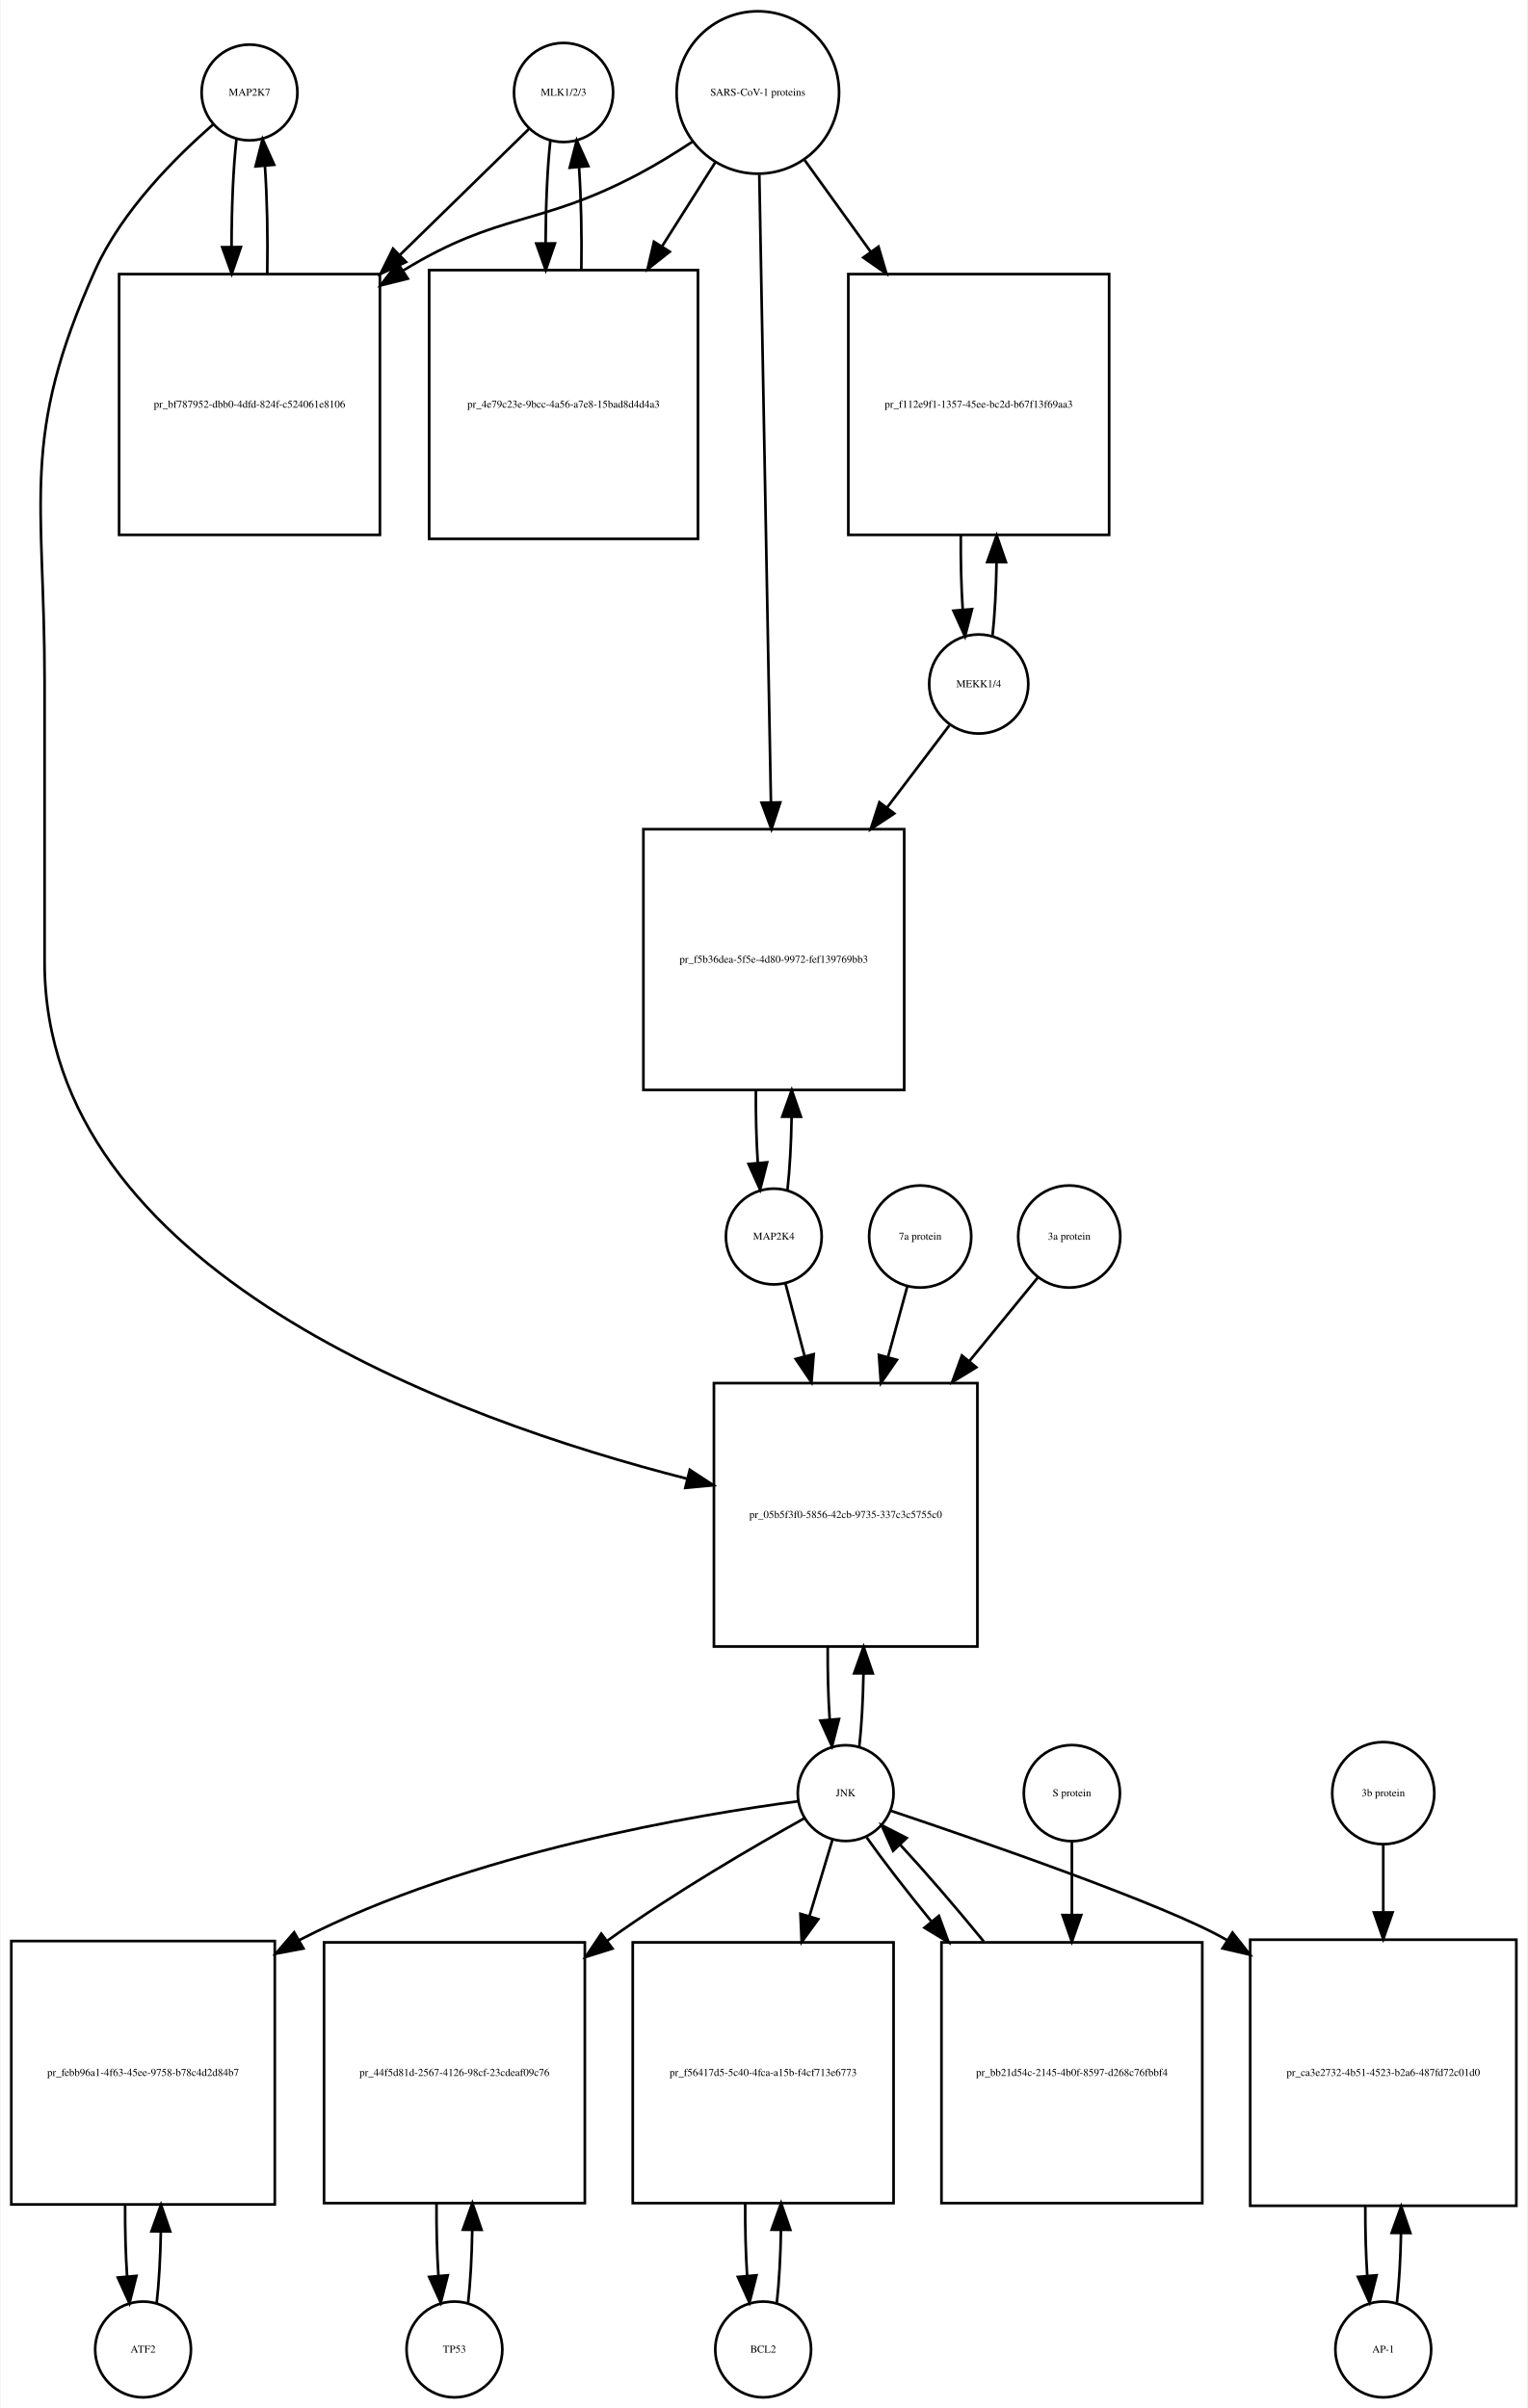
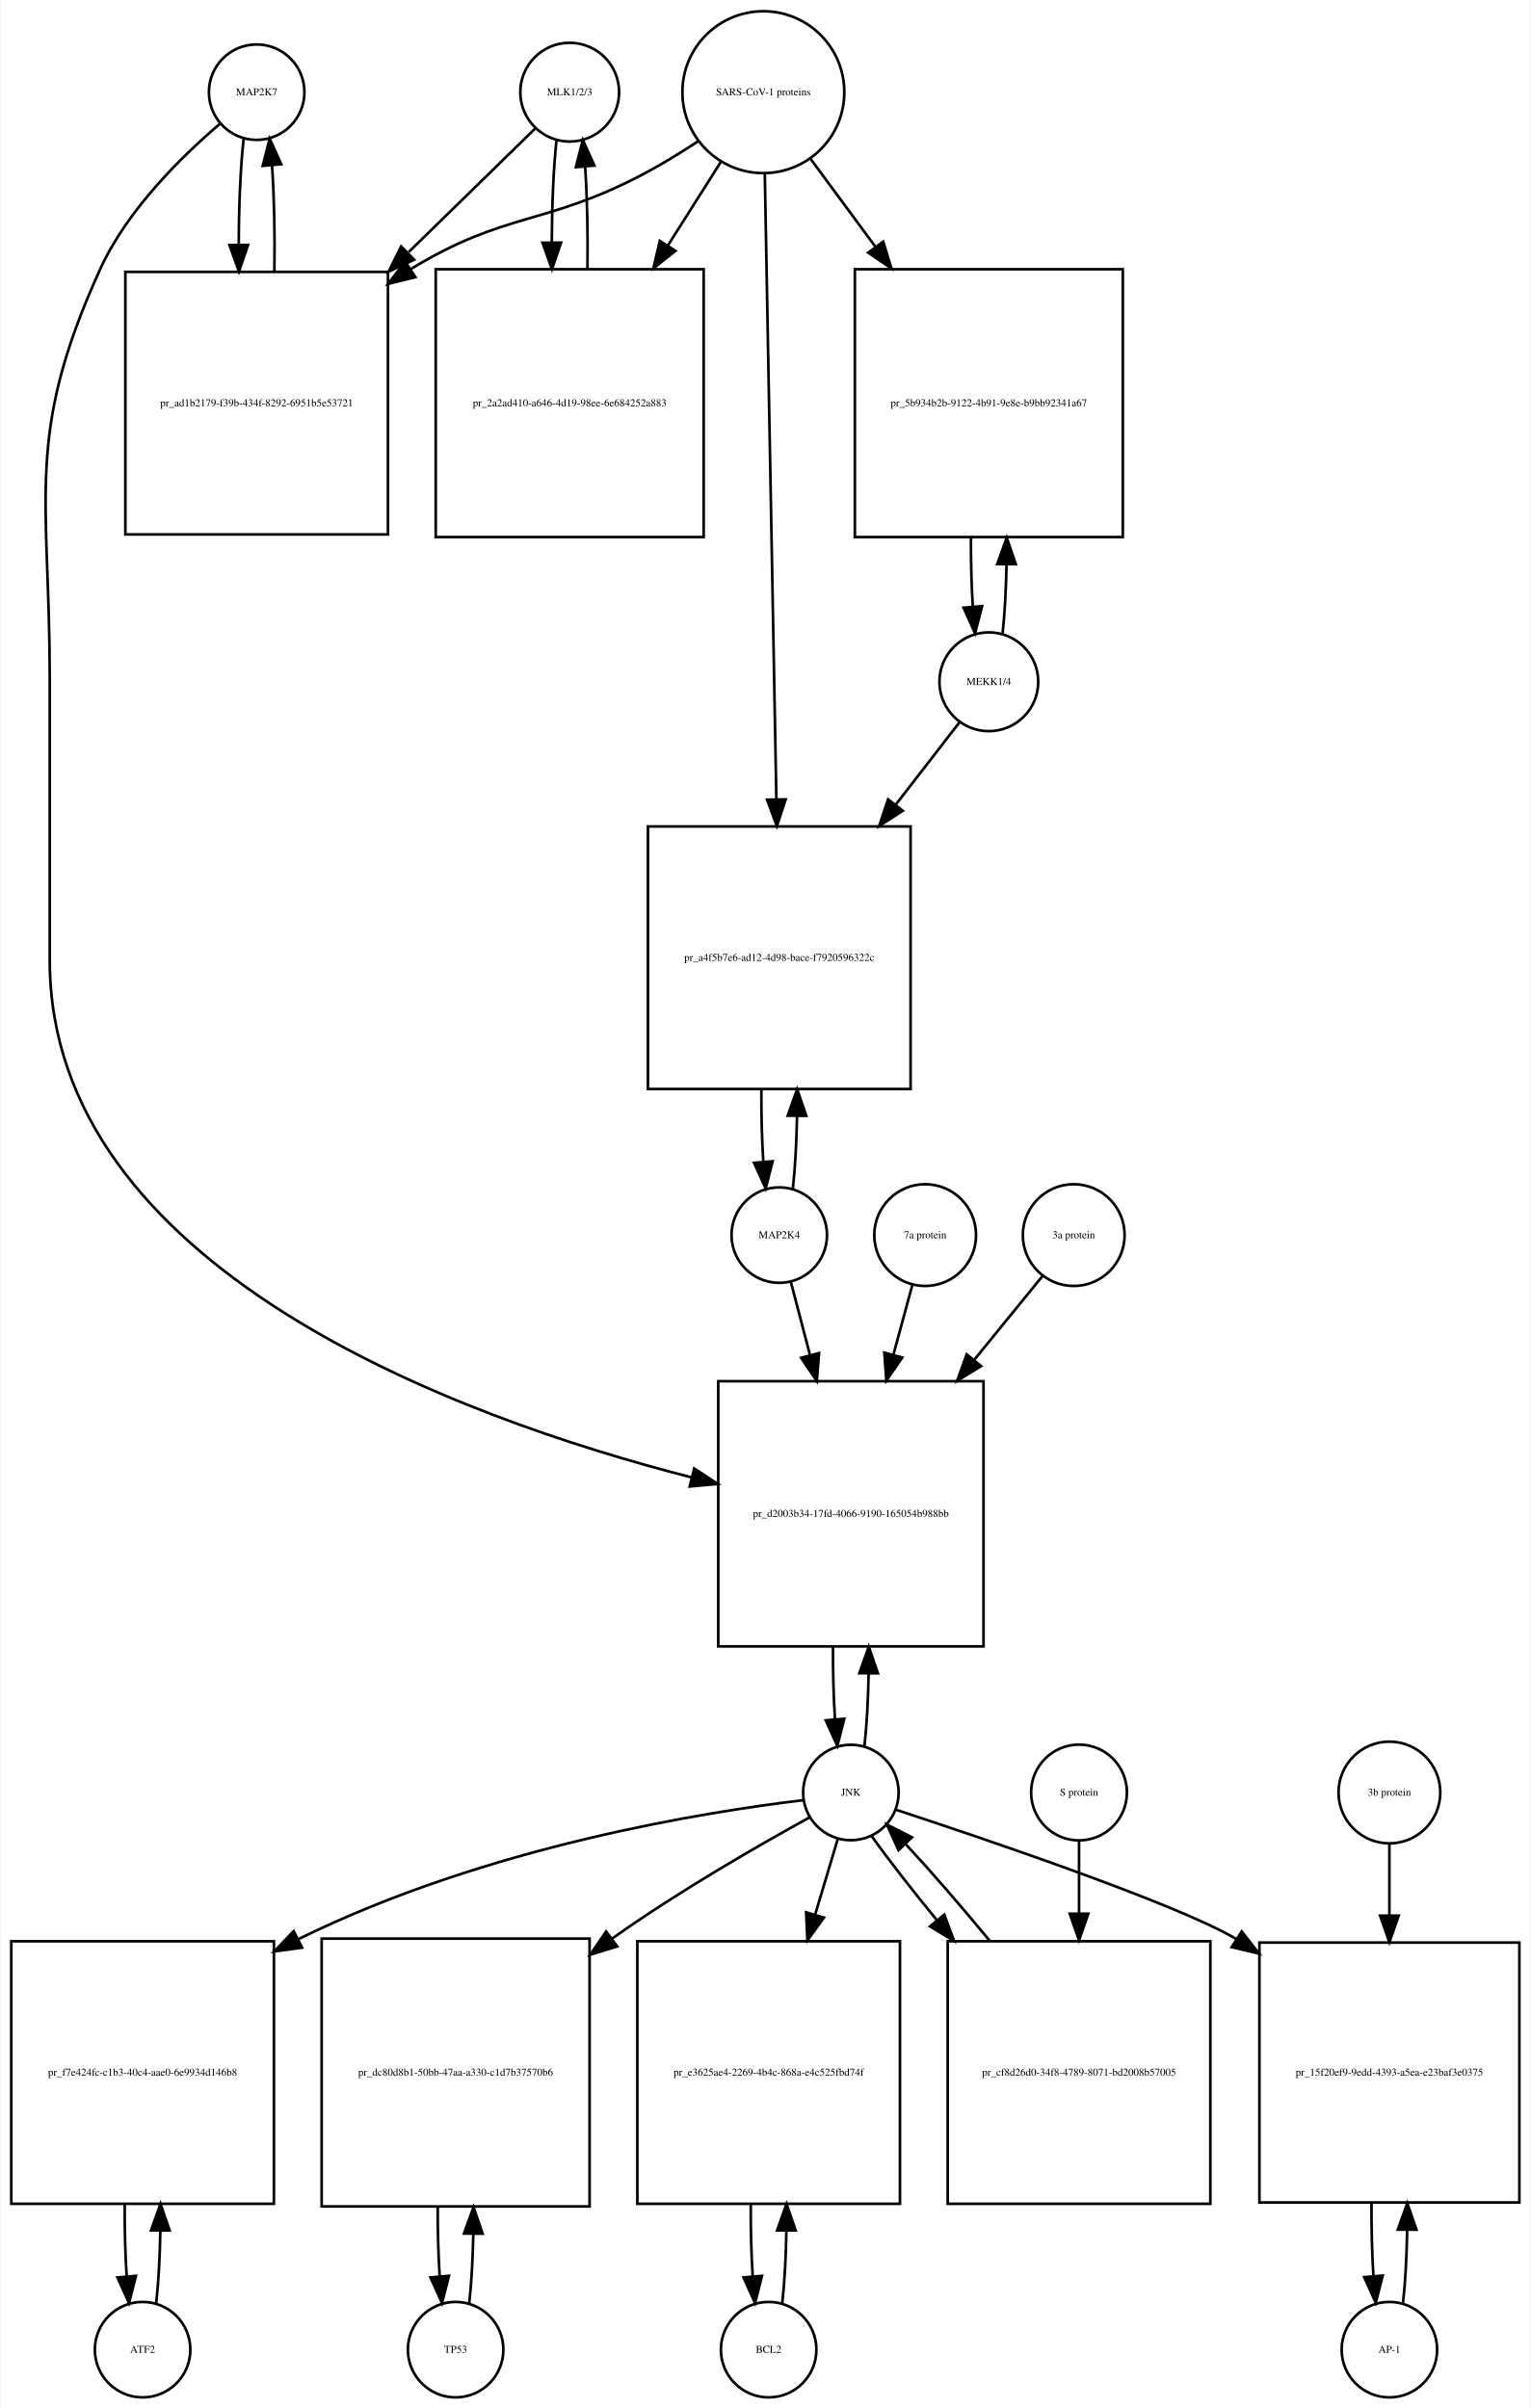
- <svg xmlns="http://www.w3.org/2000/svg" width="574pt" height="905pt" viewBox="0.00 0.00 573.50 905.01">
-   <g id="graph0" class="graph" transform="scale(1 1) rotate(0) translate(4 901.009)">
-     <polygon fill="white" stroke="none" points="-4,4 -4,-901.009 569.5,-901.009 569.5,4 -4,4" />
+ <svg xmlns="http://www.w3.org/2000/svg" width="577pt" height="908pt" viewBox="0.00 0.00 576.50 908.01">
+   <g id="graph0" class="graph" transform="scale(1 1) rotate(0) translate(4 904.009)">
+     <polygon fill="white" stroke="none" points="-4,4 -4,-904.009 572.5,-904.009 572.5,4 -4,4" />
    <g id="node1" class="node">
-       <ellipse fill="none" stroke="black" cx="89.5" cy="-866.25" rx="18" ry="18" />
-       <text text-anchor="middle" x="89.5" y="-865.05" font-family="Times,serif" font-size="4.00">MAP2K7</text>
+       <ellipse fill="none" stroke="black" cx="92.5" cy="-869.25" rx="18" ry="18" />
+       <text text-anchor="middle" x="92.5" y="-868.05" font-family="Times,serif" font-size="4.00">MAP2K7</text>
    </g>
    <g id="node2" class="node">
-       <polygon fill="none" stroke="black" points="138.5,-797.991 40.5,-797.991 40.5,-699.991 138.5,-699.991 138.5,-797.991" />
-       <text text-anchor="middle" x="89.5" y="-747.791" font-family="Times,serif" font-size="4.00">pr_bf787952-dbb0-4dfd-824f-c524061e8106</text>
+       <polygon fill="none" stroke="black" points="142,-801.491 43,-801.491 43,-702.491 142,-702.491 142,-801.491" />
+       <text text-anchor="middle" x="92.5" y="-750.791" font-family="Times,serif" font-size="4.00">pr_ad1b2179-f39b-434f-8292-6951b5e53721</text>
    </g>
    <g id="edge1" class="edge">
-       <path fill="none" stroke="black" d="M84.599,-848.736C83.386,-837.963 82.77,-823.191 82.751,-808.355" />
-       <polygon fill="black" stroke="black" points="86.252,-808.149 82.832,-798.121 79.252,-808.093 86.252,-808.149" />
+       <path fill="none" stroke="black" d="M87.599,-851.736C86.398,-841.065 85.782,-826.469 85.751,-811.773" />
+       <polygon fill="black" stroke="black" points="89.252,-811.654 85.824,-801.629 82.252,-811.604 89.252,-811.654" />
    </g>
    <g id="node20" class="node">
-       <polygon fill="none" stroke="black" points="363,-381.184 264,-381.184 264,-282.184 363,-282.184 363,-381.184" />
-       <text text-anchor="middle" x="313.5" y="-330.484" font-family="Times,serif" font-size="4.00">pr_05b5f3f0-5856-42cb-9735-337c3c5755c0</text>
+       <polygon fill="none" stroke="black" points="366.5,-383.184 266.5,-383.184 266.5,-283.184 366.5,-283.184 366.5,-383.184" />
+       <text text-anchor="middle" x="316.5" y="-331.984" font-family="Times,serif" font-size="4.00">pr_d2003b34-17fd-4066-9190-165054b988bb</text>
    </g>
    <g id="edge2" class="edge">
-       <path fill="none" stroke="black" d="M75.874,-854.26C62.153,-842.341 41.613,-821.982 31.5,-799.491 3.117,-736.367 12.5,-714.14 12.5,-644.929 12.5,-644.929 12.5,-644.929 12.5,-539.368 12.5,-423.395 166.226,-367.624 253.959,-345.238" />
-       <polygon fill="black" stroke="black" points="254.933,-348.603 263.796,-342.797 253.247,-341.809 254.933,-348.603" />
+       <path fill="none" stroke="black" d="M78.638,-857.311C64.68,-845.435 43.786,-825.109 33.5,-802.491 4.85,-739.488 14.5,-717.14 14.5,-647.929 14.5,-647.929 14.5,-647.929 14.5,-541.868 14.5,-425.607 168.331,-369.509 256.413,-346.917" />
+       <polygon fill="black" stroke="black" points="257.436,-350.269 266.292,-344.453 255.742,-343.477 257.436,-350.269" />
    </g>
    <g id="edge3" class="edge">
-       <path fill="none" stroke="black" d="M96.168,-798.121C96.409,-811.933 96.12,-826.493 95.301,-838.51" />
-       <polygon fill="black" stroke="black" points="91.792,-838.467 94.401,-848.736 98.765,-839.082 91.792,-838.467" />
+       <path fill="none" stroke="black" d="M99.176,-801.629C99.402,-815.329 99.108,-829.724 98.294,-841.613" />
+       <polygon fill="black" stroke="black" points="94.794,-841.467 97.401,-851.736 101.767,-842.083 94.794,-841.467" />
    </g>
    <g id="node3" class="node">
-       <ellipse fill="none" stroke="black" cx="207.5" cy="-866.25" rx="18.623" ry="18.623" />
-       <text text-anchor="middle" x="207.5" y="-865.05" font-family="Times,serif" font-size="4.00">MLK1/2/3</text>
+       <ellipse fill="none" stroke="black" cx="210.5" cy="-869.25" rx="18.623" ry="18.623" />
+       <text text-anchor="middle" x="210.5" y="-868.05" font-family="Times,serif" font-size="4.00">MLK1/2/3</text>
    </g>
    <g id="edge4" class="edge">
-       <path fill="none" stroke="black" d="M194.421,-852.475C182.502,-840.832 164.04,-822.799 145.905,-805.085" />
-       <polygon fill="black" stroke="black" points="148.315,-802.547 138.716,-798.064 143.424,-807.555 148.315,-802.547" />
+       <path fill="none" stroke="black" d="M197.421,-855.475C185.713,-844.038 167.69,-826.434 149.866,-809.024" />
+       <polygon fill="black" stroke="black" points="151.857,-806.077 142.258,-801.593 146.966,-811.084 151.857,-806.077" />
    </g>
    <g id="node5" class="node">
-       <polygon fill="none" stroke="black" points="258,-799.491 157,-799.491 157,-698.491 258,-698.491 258,-799.491" />
-       <text text-anchor="middle" x="207.5" y="-747.791" font-family="Times,serif" font-size="4.00">pr_4e79c23e-9bcc-4a56-a7e8-15bad8d4d4a3</text>
+       <polygon fill="none" stroke="black" points="261,-802.491 160,-802.491 160,-701.491 261,-701.491 261,-802.491" />
+       <text text-anchor="middle" x="210.5" y="-750.791" font-family="Times,serif" font-size="4.00">pr_2a2ad410-a646-4d19-98ee-6e684252a883</text>
    </g>
    <g id="edge5" class="edge">
-       <path fill="none" stroke="black" d="M202.545,-848.243C201.406,-837.863 200.809,-823.905 200.754,-809.774" />
-       <polygon fill="black" stroke="black" points="204.256,-809.522 200.81,-799.503 197.256,-809.484 204.256,-809.522" />
+       <path fill="none" stroke="black" d="M205.545,-851.243C204.406,-840.863 203.809,-826.905 203.754,-812.774" />
+       <polygon fill="black" stroke="black" points="207.256,-812.522 203.81,-802.503 200.256,-812.484 207.256,-812.522" />
    </g>
    <g id="node4" class="node">
-       <ellipse fill="none" stroke="black" cx="280.5" cy="-866.25" rx="30.52" ry="30.52" />
-       <text text-anchor="middle" x="280.5" y="-865.05" font-family="Times,serif" font-size="4.00">SARS-CoV-1 proteins</text>
+       <ellipse fill="none" stroke="black" cx="283.5" cy="-869.25" rx="30.52" ry="30.52" />
+       <text text-anchor="middle" x="283.5" y="-868.05" font-family="Times,serif" font-size="4.00">SARS-CoV-1 proteins</text>
    </g>
    <g id="edge6" class="edge">
-       <path fill="none" stroke="black" d="M255.804,-847.669C249.347,-843.423 242.29,-839.08 235.5,-835.491 198.142,-815.741 183.583,-821.484 147.5,-799.491 147.408,-799.435 147.316,-799.379 147.224,-799.322" />
-       <polygon fill="black" stroke="black" points="148.989,-796.293 138.71,-793.725 145.143,-802.143 148.989,-796.293" />
+       <path fill="none" stroke="black" d="M258.804,-850.669C252.347,-846.423 245.29,-842.08 238.5,-838.491 201.142,-818.741 186.583,-824.484 150.5,-802.491 150.412,-802.437 150.323,-802.383 150.235,-802.329" />
+       <polygon fill="black" stroke="black" points="152.328,-799.516 142.046,-796.959 148.489,-805.369 152.328,-799.516" />
    </g>
    <g id="edge7" class="edge">
-       <path fill="none" stroke="black" d="M264.48,-839.956C258.527,-830.556 251.499,-819.46 244.449,-808.328" />
-       <polygon fill="black" stroke="black" points="247.378,-806.412 239.07,-799.837 241.464,-810.158 247.378,-806.412" />
+       <path fill="none" stroke="black" d="M267.48,-842.956C261.527,-833.556 254.499,-822.46 247.449,-811.328" />
+       <polygon fill="black" stroke="black" points="250.378,-809.412 242.07,-802.837 244.464,-813.158 250.378,-809.412" />
    </g>
    <g id="node17" class="node">
-       <polygon fill="none" stroke="black" points="412.5,-797.991 314.5,-797.991 314.5,-699.991 412.5,-699.991 412.5,-797.991" />
-       <text text-anchor="middle" x="363.5" y="-747.791" font-family="Times,serif" font-size="4.00">pr_f112e9f1-1357-45ee-bc2d-b67f13f69aa3</text>
+       <polygon fill="none" stroke="black" points="419,-802.491 318,-802.491 318,-701.491 419,-701.491 419,-802.491" />
+       <text text-anchor="middle" x="368.5" y="-750.791" font-family="Times,serif" font-size="4.00">pr_5b934b2b-9122-4b91-9e8e-b9bb92341a67</text>
    </g>
    <g id="edge8" class="edge">
-       <path fill="none" stroke="black" d="M298.102,-840.806C305.371,-830.712 314.123,-818.558 322.827,-806.471" />
-       <polygon fill="black" stroke="black" points="325.823,-808.301 328.826,-798.141 320.143,-804.21 325.823,-808.301" />
+       <path fill="none" stroke="black" d="M301.319,-844.088C308.518,-834.326 317.162,-822.604 325.817,-810.869" />
+       <polygon fill="black" stroke="black" points="328.674,-812.892 331.792,-802.766 323.04,-808.737 328.674,-812.892" />
    </g>
    <g id="node19" class="node">
-       <polygon fill="none" stroke="black" points="335.5,-589.368 237.5,-589.368 237.5,-491.368 335.5,-491.368 335.5,-589.368" />
-       <text text-anchor="middle" x="286.5" y="-539.168" font-family="Times,serif" font-size="4.00">pr_f5b36dea-5f5e-4d80-9972-fef139769bb3</text>
+       <polygon fill="none" stroke="black" points="339,-592.368 240,-592.368 240,-493.368 339,-493.368 339,-592.368" />
+       <text text-anchor="middle" x="289.5" y="-541.668" font-family="Times,serif" font-size="4.00">pr_a4f5b7e6-ad12-4d98-bace-f7920596322c</text>
    </g>
    <g id="edge9" class="edge">
-       <path fill="none" stroke="black" d="M281.054,-835.36C282.044,-781.886 284.136,-668.971 285.42,-599.686" />
-       <polygon fill="black" stroke="black" points="288.925,-599.438 285.611,-589.375 281.926,-599.309 288.925,-599.438" />
+       <path fill="none" stroke="black" d="M284.054,-838.314C285.042,-784.906 287.124,-672.297 288.409,-602.857" />
+       <polygon fill="black" stroke="black" points="291.914,-602.582 288.6,-592.519 284.916,-602.452 291.914,-602.582" />
    </g>
    <g id="edge10" class="edge">
-       <path fill="none" stroke="black" d="M214.19,-799.503C214.386,-812.701 214.101,-826.478 213.336,-837.991" />
-       <polygon fill="black" stroke="black" points="209.824,-837.98 212.455,-848.243 216.799,-838.579 209.824,-837.98" />
+       <path fill="none" stroke="black" d="M217.19,-802.503C217.386,-815.701 217.101,-829.478 216.336,-840.991" />
+       <polygon fill="black" stroke="black" points="212.824,-840.98 215.455,-851.243 219.799,-841.579 212.824,-840.98" />
    </g>
    <g id="node6" class="node">
      <ellipse fill="none" stroke="black" cx="49.5" cy="-18" rx="18" ry="18" />
      <text text-anchor="middle" x="49.5" y="-16.8" font-family="Times,serif" font-size="4.00">ATF2</text>
    </g>
    <g id="node7" class="node">
-       <polygon fill="none" stroke="black" points="99,-171.5 0,-171.5 0,-72.5 99,-72.5 99,-171.5" />
-       <text text-anchor="middle" x="49.5" y="-120.8" font-family="Times,serif" font-size="4.00">pr_febb96a1-4f63-45ee-9758-b78c4d2d84b7</text>
+       <polygon fill="none" stroke="black" points="99,-172 0,-172 0,-73 99,-73 99,-172" />
+       <text text-anchor="middle" x="49.5" y="-121.3" font-family="Times,serif" font-size="4.00">pr_f7e424fc-c1b3-40c4-aae0-6e9934d146b8</text>
    </g>
    <g id="edge11" class="edge">
-       <path fill="none" stroke="black" d="M54.613,-35.374C55.474,-42.882 55.996,-52.286 56.177,-62.091" />
-       <polygon fill="black" stroke="black" points="52.679,-62.413 56.243,-72.39 59.679,-62.368 52.679,-62.413" />
+       <path fill="none" stroke="black" d="M54.626,-35.566C55.496,-43.238 56.017,-52.864 56.188,-62.873" />
+       <polygon fill="black" stroke="black" points="52.688,-62.971 56.242,-72.951 59.688,-62.933 52.688,-62.971" />
    </g>
    <g id="edge12" class="edge">
-       <path fill="none" stroke="black" d="M42.757,-72.39C42.705,-63.114 42.953,-53.732 43.498,-45.476" />
-       <polygon fill="black" stroke="black" points="46.997,-45.642 44.387,-35.374 40.024,-45.029 46.997,-45.642" />
+       <path fill="none" stroke="black" d="M42.758,-72.951C42.7,-63.597 42.943,-54.122 43.487,-45.779" />
+       <polygon fill="black" stroke="black" points="46.995,-45.832 44.374,-35.566 40.021,-45.226 46.995,-45.832" />
    </g>
    <g id="node8" class="node">
-       <ellipse fill="none" stroke="black" cx="313.5" cy="-227.092" rx="18" ry="18" />
-       <text text-anchor="middle" x="313.5" y="-225.892" font-family="Times,serif" font-size="4.00">JNK</text>
+       <ellipse fill="none" stroke="black" cx="316.5" cy="-228.092" rx="18" ry="18" />
+       <text text-anchor="middle" x="316.5" y="-226.892" font-family="Times,serif" font-size="4.00">JNK</text>
    </g>
    <g id="edge13" class="edge">
-       <path fill="none" stroke="black" d="M295.566,-224.014C258.733,-219.19 172.64,-205.028 108.5,-172 108.404,-171.95 108.308,-171.901 108.212,-171.851" />
-       <polygon fill="black" stroke="black" points="109.758,-168.703 99.345,-166.748 106.266,-174.77 109.758,-168.703" />
+       <path fill="none" stroke="black" d="M298.465,-225.194C262.543,-220.86 179.978,-208.108 108.26,-172.816" />
+       <polygon fill="black" stroke="black" points="109.622,-169.581 99.122,-168.162 106.445,-175.819 109.622,-169.581" />
    </g>
    <g id="node10" class="node">
-       <polygon fill="none" stroke="black" points="215.5,-171 117.5,-171 117.5,-73 215.5,-73 215.5,-171" />
-       <text text-anchor="middle" x="166.5" y="-120.8" font-family="Times,serif" font-size="4.00">pr_44f5d81d-2567-4126-98cf-23cdeaf09c76</text>
+       <polygon fill="none" stroke="black" points="218,-173 117,-173 117,-72 218,-72 218,-173" />
+       <text text-anchor="middle" x="167.5" y="-121.3" font-family="Times,serif" font-size="4.00">pr_dc80d8b1-50bb-47aa-a330-c1d7b37570b6</text>
    </g>
    <g id="edge14" class="edge">
-       <path fill="none" stroke="black" d="M297.921,-217.601C279.78,-207.494 249.156,-189.744 224.5,-172 224.319,-171.87 224.139,-171.74 223.958,-171.609" />
-       <polygon fill="black" stroke="black" points="225.872,-168.67 215.766,-165.489 221.683,-174.278 225.872,-168.67" />
+       <path fill="none" stroke="black" d="M301.072,-218.795C282.77,-208.734 251.581,-190.891 226.5,-173 226.415,-172.939 226.33,-172.879 226.245,-172.818" />
+       <polygon fill="black" stroke="black" points="228.399,-170.058 218.275,-166.934 224.242,-175.689 228.399,-170.058" />
    </g>
    <g id="node12" class="node">
-       <polygon fill="none" stroke="black" points="331.5,-171 233.5,-171 233.5,-73 331.5,-73 331.5,-171" />
-       <text text-anchor="middle" x="282.5" y="-120.8" font-family="Times,serif" font-size="4.00">pr_f56417d5-5c40-4fca-a15b-f4cf713e6773</text>
+       <polygon fill="none" stroke="black" points="335,-172 236,-172 236,-73 335,-73 335,-172" />
+       <text text-anchor="middle" x="285.5" y="-121.3" font-family="Times,serif" font-size="4.00">pr_e3625ae4-2269-4b4c-868a-e4c525fbd74f</text>
    </g>
    <g id="edge15" class="edge">
-       <path fill="none" stroke="black" d="M308.519,-209.528C306.108,-201.51 303.054,-191.354 299.893,-180.842" />
-       <polygon fill="black" stroke="black" points="303.208,-179.709 296.976,-171.141 296.504,-181.725 303.208,-179.709" />
+       <path fill="none" stroke="black" d="M311.519,-210.448C309.134,-202.479 306.12,-192.407 302.996,-181.967" />
+       <polygon fill="black" stroke="black" points="306.331,-180.903 300.111,-172.326 299.625,-182.91 306.331,-180.903" />
    </g>
    <g id="node14" class="node">
-       <polygon fill="none" stroke="black" points="565.5,-172 465.5,-172 465.5,-72 565.5,-72 565.5,-172" />
-       <text text-anchor="middle" x="515.5" y="-120.8" font-family="Times,serif" font-size="4.00">pr_ca3e2732-4b51-4523-b2a6-487fd72c01d0</text>
+       <polygon fill="none" stroke="black" points="568.5,-171.5 470.5,-171.5 470.5,-73.5 568.5,-73.5 568.5,-171.5" />
+       <text text-anchor="middle" x="519.5" y="-121.3" font-family="Times,serif" font-size="4.00">pr_15f20ef9-9edd-4393-a5ea-e23baf3e0375</text>
    </g>
    <g id="edge16" class="edge">
-       <path fill="none" stroke="black" d="M330.431,-220.476C363.237,-209.466 434.194,-184.99 456.5,-172 456.593,-171.946 456.687,-171.891 456.78,-171.836" />
-       <polygon fill="black" stroke="black" points="458.857,-174.664 465.446,-166.368 455.122,-168.744 458.857,-174.664" />
+       <path fill="none" stroke="black" d="M333.429,-221.604C366.608,-210.715 438.921,-186.283 461.5,-173 461.593,-172.945 461.685,-172.891 461.778,-172.836" />
+       <polygon fill="black" stroke="black" points="463.821,-175.684 470.357,-167.346 460.048,-169.788 463.821,-175.684" />
    </g>
    <g id="edge17" class="edge">
-       <path fill="none" stroke="black" d="M318.626,-244.673C319.496,-252.352 320.017,-261.986 320.187,-272.004" />
-       <polygon fill="black" stroke="black" points="316.688,-272.111 320.242,-282.092 323.688,-272.073 316.688,-272.111" />
+       <path fill="none" stroke="black" d="M321.613,-245.641C322.484,-253.309 323.007,-262.935 323.183,-272.957" />
+       <polygon fill="black" stroke="black" points="319.683,-273.074 323.243,-283.053 326.683,-273.032 319.683,-273.074" />
    </g>
    <g id="node23" class="node">
-       <polygon fill="none" stroke="black" points="447.5,-171 349.5,-171 349.5,-73 447.5,-73 447.5,-171" />
-       <text text-anchor="middle" x="398.5" y="-120.8" font-family="Times,serif" font-size="4.00">pr_bb21d54c-2145-4b0f-8597-d268c76fbbf4</text>
+       <polygon fill="none" stroke="black" points="452,-172 353,-172 353,-73 452,-73 452,-172" />
+       <text text-anchor="middle" x="402.5" y="-121.3" font-family="Times,serif" font-size="4.00">pr_cf8d26d0-34f8-4789-8071-bd2008b57005</text>
    </g>
    <g id="edge18" class="edge">
-       <path fill="none" stroke="black" d="M321.4,-210.434C327.466,-201.83 336.171,-190.578 345.581,-179.023" />
-       <polygon fill="black" stroke="black" points="348.529,-180.949 352.184,-171.004 343.126,-176.499 348.529,-180.949" />
+       <path fill="none" stroke="black" d="M324.234,-211.807C330.381,-203.127 339.306,-191.664 348.966,-179.883" />
+       <polygon fill="black" stroke="black" points="351.712,-182.054 355.397,-172.121 346.322,-177.588 351.712,-182.054" />
    </g>
    <g id="node9" class="node">
-       <ellipse fill="none" stroke="black" cx="166.5" cy="-18" rx="18" ry="18" />
-       <text text-anchor="middle" x="166.5" y="-16.8" font-family="Times,serif" font-size="4.00">TP53</text>
+       <ellipse fill="none" stroke="black" cx="167.5" cy="-18" rx="18" ry="18" />
+       <text text-anchor="middle" x="167.5" y="-16.8" font-family="Times,serif" font-size="4.00">TP53</text>
    </g>
    <g id="edge19" class="edge">
-       <path fill="none" stroke="black" d="M171.639,-35.597C172.509,-43.28 173.026,-52.913 173.192,-62.917" />
-       <polygon fill="black" stroke="black" points="169.692,-63.004 173.24,-72.987 176.692,-62.97 169.692,-63.004" />
+       <path fill="none" stroke="black" d="M172.628,-35.582C173.462,-42.947 173.975,-52.111 174.165,-61.684" />
+       <polygon fill="black" stroke="black" points="170.666,-61.78 174.247,-71.751 177.666,-61.723 170.666,-61.78" />
    </g>
    <g id="edge20" class="edge">
-       <path fill="none" stroke="black" d="M159.76,-72.987C159.696,-63.646 159.934,-54.17 160.475,-45.82" />
-       <polygon fill="black" stroke="black" points="163.985,-45.862 161.361,-35.597 157.011,-45.258 163.985,-45.862" />
+       <path fill="none" stroke="black" d="M160.753,-71.751C160.722,-62.774 160.967,-53.735 161.489,-45.738" />
+       <polygon fill="black" stroke="black" points="164.993,-45.848 162.372,-35.582 158.019,-45.242 164.993,-45.848" />
    </g>
    <g id="node11" class="node">
-       <ellipse fill="none" stroke="black" cx="282.5" cy="-18" rx="18" ry="18" />
-       <text text-anchor="middle" x="282.5" y="-16.8" font-family="Times,serif" font-size="4.00">BCL2</text>
+       <ellipse fill="none" stroke="black" cx="285.5" cy="-18" rx="18" ry="18" />
+       <text text-anchor="middle" x="285.5" y="-16.8" font-family="Times,serif" font-size="4.00">BCL2</text>
    </g>
    <g id="edge21" class="edge">
-       <path fill="none" stroke="black" d="M287.639,-35.597C288.509,-43.28 289.026,-52.913 289.192,-62.917" />
-       <polygon fill="black" stroke="black" points="285.692,-63.004 289.24,-72.987 292.692,-62.97 285.692,-63.004" />
+       <path fill="none" stroke="black" d="M290.626,-35.566C291.496,-43.238 292.017,-52.864 292.187,-62.873" />
+       <polygon fill="black" stroke="black" points="288.688,-62.971 292.242,-72.951 295.688,-62.933 288.688,-62.971" />
    </g>
    <g id="edge22" class="edge">
-       <path fill="none" stroke="black" d="M275.76,-72.987C275.696,-63.646 275.934,-54.17 276.475,-45.82" />
-       <polygon fill="black" stroke="black" points="279.985,-45.862 277.361,-35.597 273.011,-45.258 279.985,-45.862" />
+       <path fill="none" stroke="black" d="M278.758,-72.951C278.701,-63.597 278.943,-54.122 279.487,-45.779" />
+       <polygon fill="black" stroke="black" points="282.995,-45.832 280.374,-35.566 276.021,-45.226 282.995,-45.832" />
    </g>
    <g id="node13" class="node">
-       <ellipse fill="none" stroke="black" cx="515.5" cy="-18" rx="18" ry="18" />
-       <text text-anchor="middle" x="515.5" y="-16.8" font-family="Times,serif" font-size="4.00">AP-1</text>
+       <ellipse fill="none" stroke="black" cx="519.5" cy="-18" rx="18" ry="18" />
+       <text text-anchor="middle" x="519.5" y="-16.8" font-family="Times,serif" font-size="4.00">AP-1</text>
    </g>
    <g id="edge23" class="edge">
-       <path fill="none" stroke="black" d="M520.641,-35.615C521.475,-42.991 521.985,-52.162 522.171,-61.733" />
-       <polygon fill="black" stroke="black" points="518.671,-61.819 522.246,-71.793 525.671,-61.767 518.671,-61.819" />
+       <path fill="none" stroke="black" d="M524.639,-35.679C525.509,-43.399 526.026,-53.079 526.192,-63.133" />
+       <polygon fill="black" stroke="black" points="522.692,-63.268 526.24,-73.251 529.692,-63.235 522.692,-63.268" />
    </g>
    <g id="edge24" class="edge">
-       <path fill="none" stroke="black" d="M508.754,-71.793C508.717,-62.827 508.958,-53.786 509.478,-45.783" />
-       <polygon fill="black" stroke="black" points="512.982,-45.88 510.359,-35.615 506.009,-45.275 512.982,-45.88" />
+       <path fill="none" stroke="black" d="M512.76,-73.251C512.695,-63.759 512.94,-54.129 513.494,-45.669" />
+       <polygon fill="black" stroke="black" points="516.983,-45.944 514.361,-35.679 510.009,-45.338 516.983,-45.944" />
    </g>
    <g id="node15" class="node">
-       <ellipse fill="none" stroke="black" cx="515.5" cy="-227.092" rx="19.184" ry="19.184" />
-       <text text-anchor="middle" x="515.5" y="-225.892" font-family="Times,serif" font-size="4.00">3b protein</text>
+       <ellipse fill="none" stroke="black" cx="519.5" cy="-228.092" rx="19.184" ry="19.184" />
+       <text text-anchor="middle" x="519.5" y="-226.892" font-family="Times,serif" font-size="4.00">3b protein</text>
    </g>
    <g id="edge25" class="edge">
-       <path fill="none" stroke="black" d="M515.5,-207.661C515.5,-200.346 515.5,-191.487 515.5,-182.292" />
-       <polygon fill="black" stroke="black" points="519,-182.239 515.5,-172.239 512,-182.239 519,-182.239" />
+       <path fill="none" stroke="black" d="M519.5,-208.572C519.5,-200.883 519.5,-191.499 519.5,-181.805" />
+       <polygon fill="black" stroke="black" points="523,-181.65 519.5,-171.65 516,-181.65 523,-181.65" />
    </g>
    <g id="node16" class="node">
-       <ellipse fill="none" stroke="black" cx="363.5" cy="-643.929" rx="18.623" ry="18.623" />
-       <text text-anchor="middle" x="363.5" y="-642.729" font-family="Times,serif" font-size="4.00">MEKK1/4</text>
+       <ellipse fill="none" stroke="black" cx="368.5" cy="-646.929" rx="18.623" ry="18.623" />
+       <text text-anchor="middle" x="368.5" y="-645.729" font-family="Times,serif" font-size="4.00">MEKK1/4</text>
    </g>
    <g id="edge26" class="edge">
-       <path fill="none" stroke="black" d="M368.651,-661.812C369.521,-669.623 370.036,-679.412 370.196,-689.565" />
-       <polygon fill="black" stroke="black" points="366.697,-689.793 370.238,-699.779 373.697,-689.765 366.697,-689.793" />
+       <path fill="none" stroke="black" d="M373.693,-665.19C374.501,-672.601 374.994,-681.741 375.174,-691.264" />
+       <polygon fill="black" stroke="black" points="371.674,-691.297 375.246,-701.271 378.673,-691.246 371.674,-691.297" />
    </g>
    <g id="edge27" class="edge">
-       <path fill="none" stroke="black" d="M352.468,-628.378C346.116,-620 337.682,-608.876 328.975,-597.391" />
-       <polygon fill="black" stroke="black" points="331.755,-595.265 322.925,-589.411 326.177,-599.494 331.755,-595.265" />
+       <path fill="none" stroke="black" d="M357.515,-631.738C351.039,-623.371 342.374,-612.176 333.401,-600.584" />
+       <polygon fill="black" stroke="black" points="336.052,-598.291 327.163,-592.526 330.517,-602.576 336.052,-598.291" />
    </g>
    <g id="edge28" class="edge">
-       <path fill="none" stroke="black" d="M356.762,-699.779C356.69,-690.202 356.93,-680.471 357.483,-671.917" />
-       <polygon fill="black" stroke="black" points="360.982,-672.075 358.349,-661.812 354.007,-671.477 360.982,-672.075" />
+       <path fill="none" stroke="black" d="M361.754,-701.271C361.717,-692.353 361.951,-683.363 362.454,-675.37" />
+       <polygon fill="black" stroke="black" points="365.959,-675.448 363.307,-665.19 358.984,-674.863 365.959,-675.448" />
    </g>
    <g id="node18" class="node">
-       <ellipse fill="none" stroke="black" cx="286.5" cy="-436.276" rx="18" ry="18" />
-       <text text-anchor="middle" x="286.5" y="-435.076" font-family="Times,serif" font-size="4.00">MAP2K4</text>
+       <ellipse fill="none" stroke="black" cx="289.5" cy="-438.276" rx="18" ry="18" />
+       <text text-anchor="middle" x="289.5" y="-437.076" font-family="Times,serif" font-size="4.00">MAP2K4</text>
    </g>
    <g id="edge29" class="edge">
-       <path fill="none" stroke="black" d="M291.639,-453.888C292.509,-461.577 293.026,-471.219 293.192,-481.233" />
-       <polygon fill="black" stroke="black" points="289.692,-481.328 293.24,-491.311 296.692,-481.294 289.692,-481.328" />
+       <path fill="none" stroke="black" d="M294.626,-455.857C295.496,-463.536 296.017,-473.17 296.187,-483.188" />
+       <polygon fill="black" stroke="black" points="292.688,-483.295 296.242,-493.276 299.688,-483.257 292.688,-483.295" />
    </g>
    <g id="edge30" class="edge">
-       <path fill="none" stroke="black" d="M290.838,-418.792C292.871,-411.066 295.43,-401.345 298.089,-391.24" />
-       <polygon fill="black" stroke="black" points="301.496,-392.048 300.656,-381.487 294.726,-390.267 301.496,-392.048" />
+       <path fill="none" stroke="black" d="M293.838,-420.712C295.871,-412.948 298.43,-403.18 301.089,-393.025" />
+       <polygon fill="black" stroke="black" points="304.508,-393.785 303.656,-383.225 297.737,-392.012 304.508,-393.785" />
    </g>
    <g id="edge31" class="edge">
-       <path fill="none" stroke="black" d="M279.76,-491.311C279.696,-481.961 279.934,-472.478 280.475,-464.12" />
-       <polygon fill="black" stroke="black" points="283.986,-464.153 281.361,-453.888 277.012,-463.549 283.986,-464.153" />
+       <path fill="none" stroke="black" d="M282.758,-493.276C282.701,-483.913 282.943,-474.43 283.487,-466.078" />
+       <polygon fill="black" stroke="black" points="286.996,-466.122 284.374,-455.857 280.022,-465.517 286.996,-466.122" />
    </g>
    <g id="edge32" class="edge">
-       <path fill="none" stroke="black" d="M306.758,-282.092C306.701,-272.729 306.943,-263.246 307.487,-254.894" />
-       <polygon fill="black" stroke="black" points="310.996,-254.938 308.374,-244.673 304.022,-254.333 310.996,-254.938" />
+       <path fill="none" stroke="black" d="M309.757,-283.053C309.705,-273.678 309.952,-264.196 310.498,-255.851" />
+       <polygon fill="black" stroke="black" points="314.006,-255.907 311.387,-245.641 307.033,-255.3 314.006,-255.907" />
    </g>
    <g id="node21" class="node">
-       <ellipse fill="none" stroke="black" cx="341.5" cy="-436.276" rx="19.184" ry="19.184" />
-       <text text-anchor="middle" x="341.5" y="-435.076" font-family="Times,serif" font-size="4.00">7a protein</text>
+       <ellipse fill="none" stroke="black" cx="344.5" cy="-438.276" rx="19.184" ry="19.184" />
+       <text text-anchor="middle" x="344.5" y="-437.076" font-family="Times,serif" font-size="4.00">7a protein</text>
    </g>
    <g id="edge33" class="edge">
-       <path fill="none" stroke="black" d="M336.623,-417.406C334.555,-409.828 332.016,-400.526 329.387,-390.893" />
-       <polygon fill="black" stroke="black" points="332.751,-389.926 326.742,-381.201 325.998,-391.769 332.751,-389.926" />
+       <path fill="none" stroke="black" d="M339.623,-419.318C337.599,-411.868 335.126,-402.761 332.557,-393.305" />
+       <polygon fill="black" stroke="black" points="335.861,-392.113 329.862,-383.38 329.105,-393.948 335.861,-392.113" />
    </g>
    <g id="node22" class="node">
-       <ellipse fill="none" stroke="black" cx="397.5" cy="-436.276" rx="19.184" ry="19.184" />
-       <text text-anchor="middle" x="397.5" y="-435.076" font-family="Times,serif" font-size="4.00">3a protein</text>
+       <ellipse fill="none" stroke="black" cx="400.5" cy="-438.276" rx="19.184" ry="19.184" />
+       <text text-anchor="middle" x="400.5" y="-437.076" font-family="Times,serif" font-size="4.00">3a protein</text>
    </g>
    <g id="edge34" class="edge">
-       <path fill="none" stroke="black" d="M385.82,-421.011C378.868,-412.52 369.543,-401.13 359.904,-389.359" />
-       <polygon fill="black" stroke="black" points="362.591,-387.115 353.547,-381.595 357.174,-391.549 362.591,-387.115" />
+       <path fill="none" stroke="black" d="M388.82,-422.941C381.868,-414.409 372.543,-402.964 362.904,-391.135" />
+       <polygon fill="black" stroke="black" points="365.577,-388.875 356.547,-383.333 360.151,-393.296 365.577,-388.875" />
    </g>
    <g id="edge35" class="edge">
-       <path fill="none" stroke="black" d="M365.367,-171.358C354.831,-184.249 343.509,-197.408 334.076,-207.592" />
-       <polygon fill="black" stroke="black" points="331.327,-205.403 326.967,-215.059 336.397,-210.23 331.327,-205.403" />
+       <path fill="none" stroke="black" d="M368.898,-172.092C358.237,-185.047 346.788,-198.269 337.256,-208.502" />
+       <polygon fill="black" stroke="black" points="334.46,-206.361 330.074,-216.006 339.517,-211.202 334.46,-206.361" />
    </g>
    <g id="node24" class="node">
-       <ellipse fill="none" stroke="black" cx="398.5" cy="-227.092" rx="18.062" ry="18.062" />
-       <text text-anchor="middle" x="398.5" y="-225.892" font-family="Times,serif" font-size="4.00">S protein</text>
+       <ellipse fill="none" stroke="black" cx="402.5" cy="-228.092" rx="18.062" ry="18.062" />
+       <text text-anchor="middle" x="402.5" y="-226.892" font-family="Times,serif" font-size="4.00">S protein</text>
    </g>
    <g id="edge36" class="edge">
-       <path fill="none" stroke="black" d="M398.5,-208.604C398.5,-200.848 398.5,-191.231 398.5,-181.274" />
-       <polygon fill="black" stroke="black" points="402,-181.259 398.5,-171.259 395,-181.259 402,-181.259" />
+       <path fill="none" stroke="black" d="M402.5,-209.986C402.5,-202.228 402.5,-192.548 402.5,-182.5" />
+       <polygon fill="black" stroke="black" points="406,-182.386 402.5,-172.386 399,-182.386 406,-182.386" />
    </g>
  </g>
</svg>
